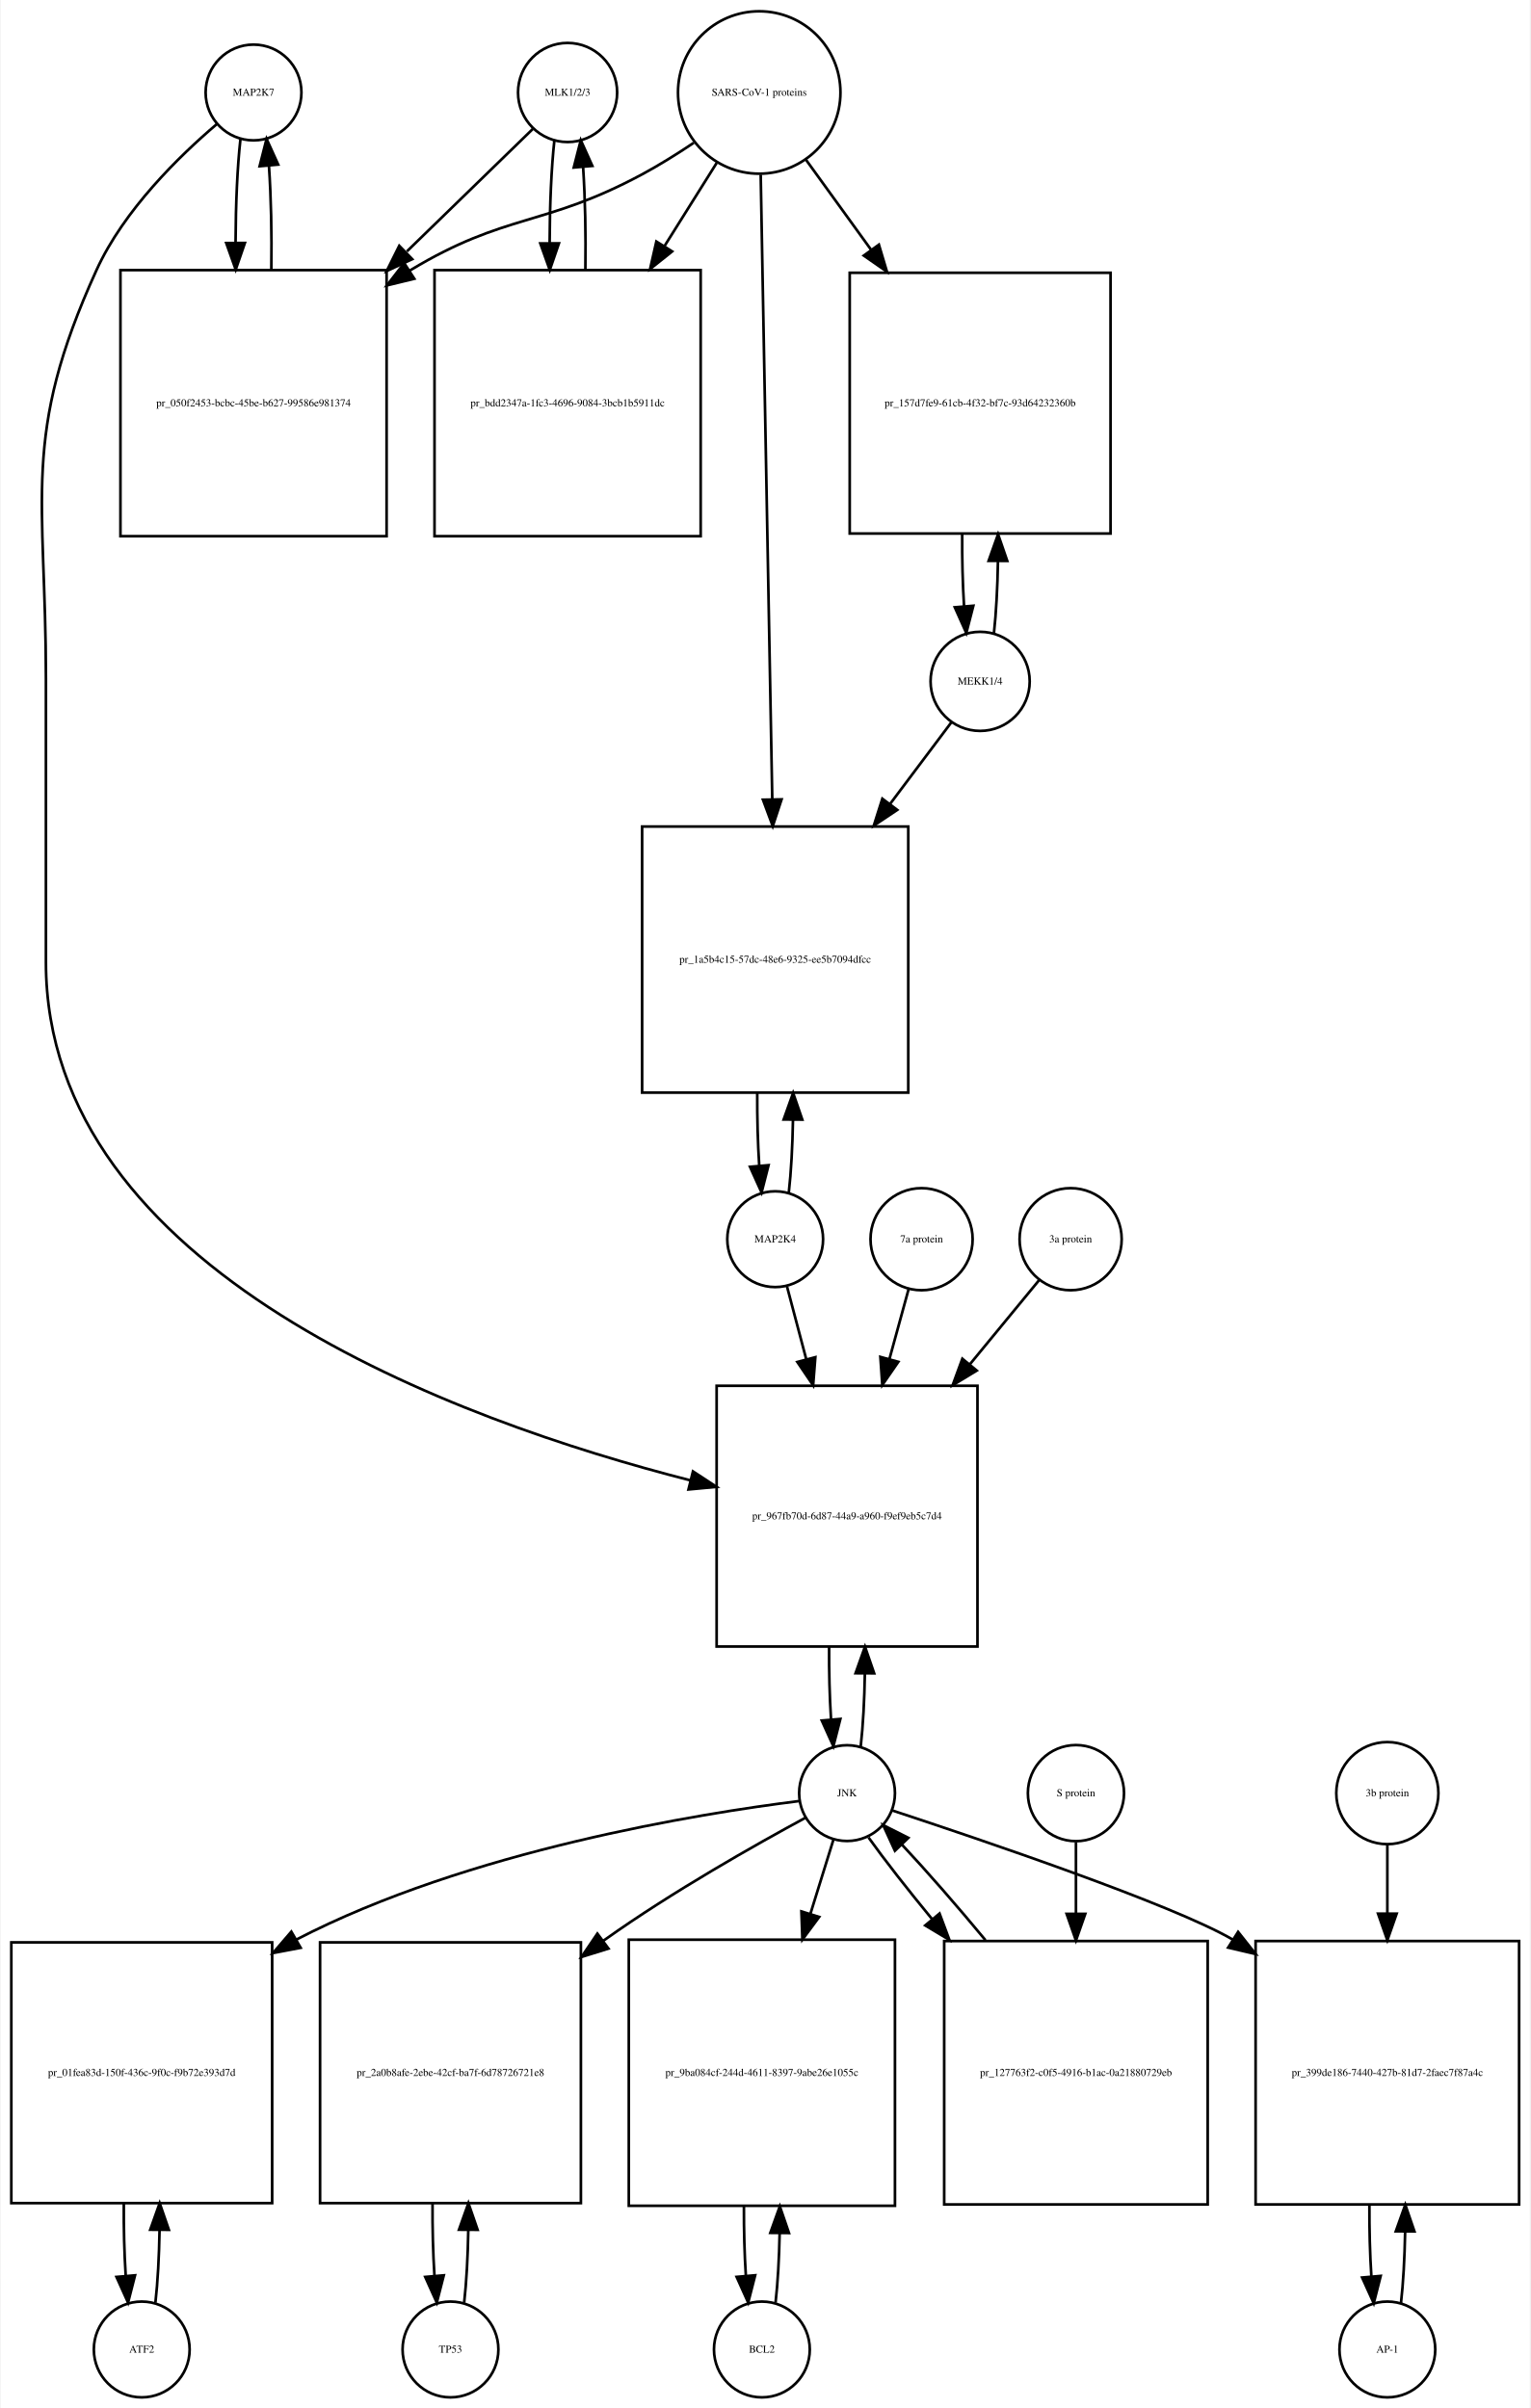
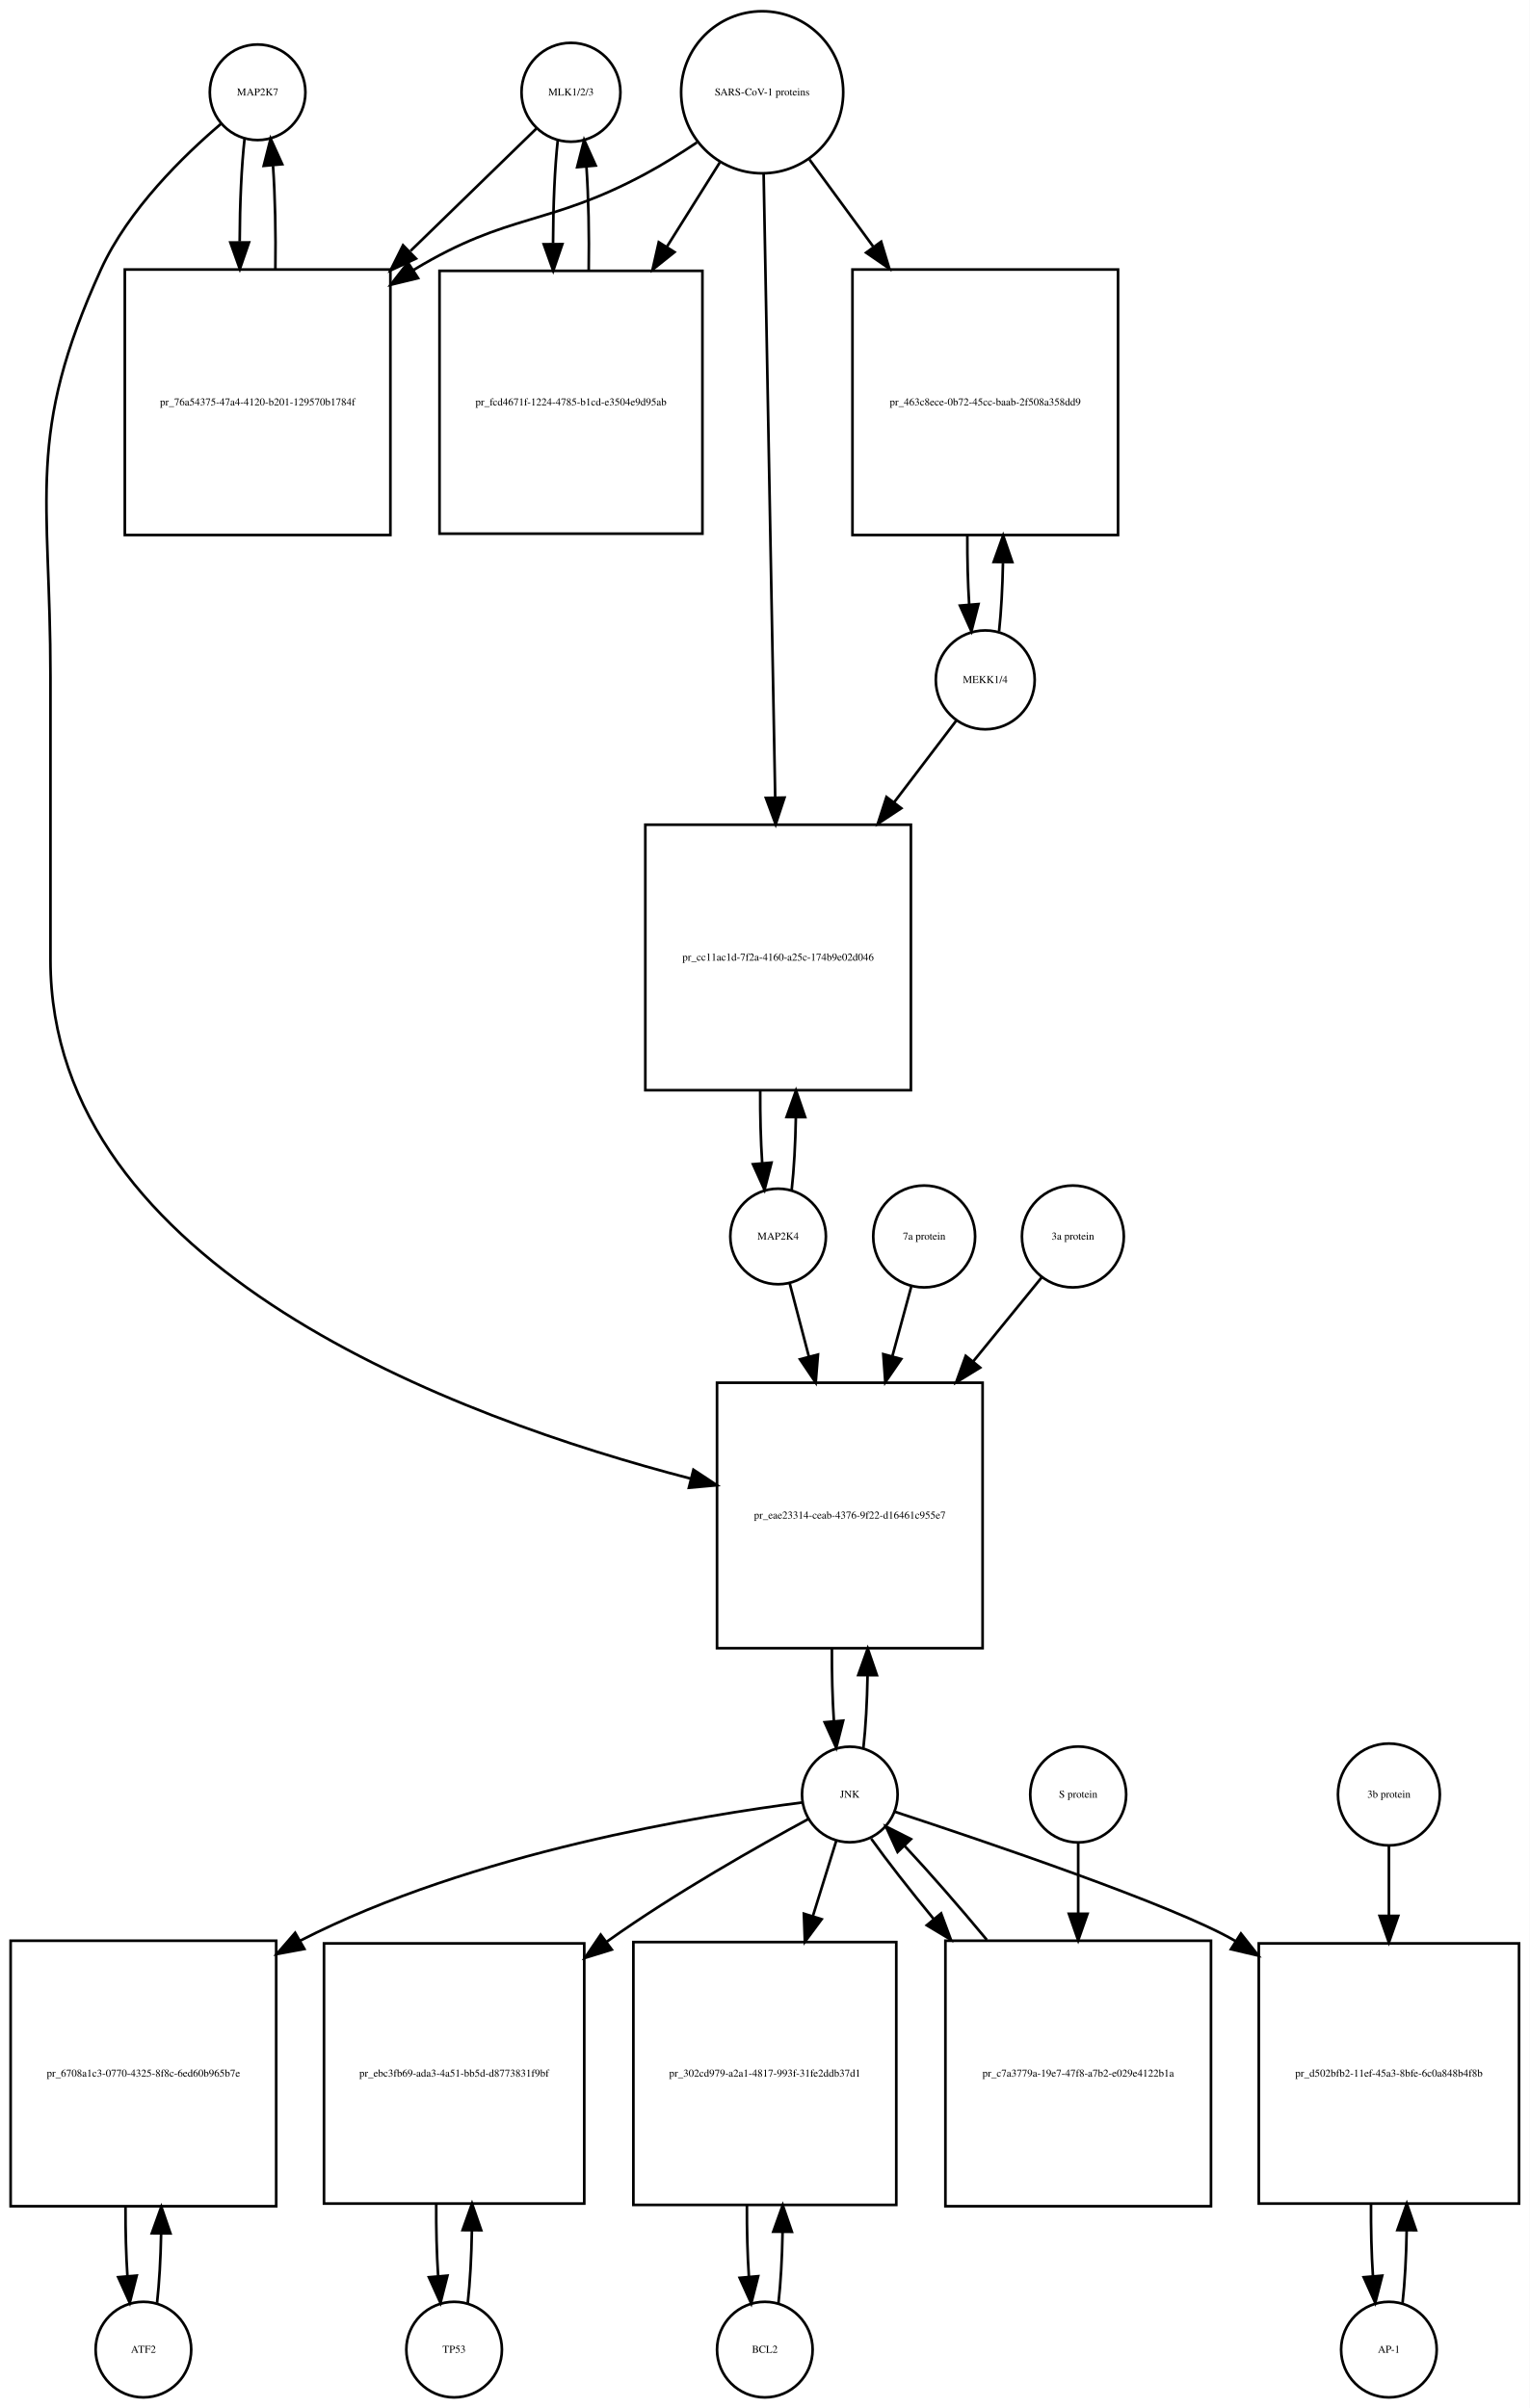
- <svg xmlns="http://www.w3.org/2000/svg" width="575pt" height="905pt" viewBox="0.00 0.00 574.50 905.01">
-   <g id="graph0" class="graph" transform="scale(1 1) rotate(0) translate(4 901.009)">
-     <polygon fill="white" stroke="none" points="-4,4 -4,-901.009 570.5,-901.009 570.5,4 -4,4" />
+ <svg xmlns="http://www.w3.org/2000/svg" width="576pt" height="907pt" viewBox="0.00 0.00 576.00 907.01">
+   <g id="graph0" class="graph" transform="scale(1 1) rotate(0) translate(4 903.009)">
+     <polygon fill="white" stroke="none" points="-4,4 -4,-903.009 572,-903.009 572,4 -4,4" />
    <g id="node1" class="node">
-       <ellipse fill="none" stroke="black" cx="91" cy="-866.25" rx="18" ry="18" />
-       <text text-anchor="middle" x="91" y="-865.05" font-family="Times,serif" font-size="4.00">MAP2K7</text>
+       <ellipse fill="none" stroke="black" cx="93" cy="-868.25" rx="18" ry="18" />
+       <text text-anchor="middle" x="93" y="-867.05" font-family="Times,serif" font-size="4.00">MAP2K7</text>
    </g>
    <g id="node2" class="node">
-       <polygon fill="none" stroke="black" points="141,-799.491 41,-799.491 41,-699.491 141,-699.491 141,-799.491" />
-       <text text-anchor="middle" x="91" y="-748.291" font-family="Times,serif" font-size="4.00">pr_050f2453-bcbc-45be-b627-99586e981374</text>
+       <polygon fill="none" stroke="black" points="143,-801.491 43,-801.491 43,-701.491 143,-701.491 143,-801.491" />
+       <text text-anchor="middle" x="93" y="-750.291" font-family="Times,serif" font-size="4.00">pr_76a54375-47a4-4120-b201-129570b1784f</text>
    </g>
    <g id="edge1" class="edge">
-       <path fill="none" stroke="black" d="M86.099,-848.808C84.926,-838.434 84.311,-824.336 84.254,-810.058" />
-       <polygon fill="black" stroke="black" points="87.756,-809.698 84.311,-799.679 80.756,-809.66 87.756,-809.698" />
+       <path fill="none" stroke="black" d="M88.099,-850.808C86.926,-840.434 86.311,-826.336 86.254,-812.058" />
+       <polygon fill="black" stroke="black" points="89.756,-811.698 86.311,-801.679 82.756,-811.66 89.756,-811.698" />
    </g>
    <g id="node20" class="node">
-       <polygon fill="none" stroke="black" points="363,-380.184 265,-380.184 265,-282.184 363,-282.184 363,-380.184" />
-       <text text-anchor="middle" x="314" y="-329.984" font-family="Times,serif" font-size="4.00">pr_967fb70d-6d87-44a9-a960-f9ef9eb5c7d4</text>
+       <polygon fill="none" stroke="black" points="366,-382.184 266,-382.184 266,-282.184 366,-282.184 366,-382.184" />
+       <text text-anchor="middle" x="316" y="-330.984" font-family="Times,serif" font-size="4.00">pr_eae23314-ceab-4376-9f22-d16461c955e7</text>
    </g>
    <g id="edge2" class="edge">
-       <path fill="none" stroke="black" d="M77.141,-854.31C63.187,-842.432 42.295,-822.105 32,-799.491 3.508,-736.901 13,-714.699 13,-645.929 13,-645.929 13,-645.929 13,-539.368 13,-423 167.536,-367.023 255.15,-344.638" />
-       <polygon fill="black" stroke="black" points="256.108,-348.006 264.969,-342.198 254.42,-341.213 256.108,-348.006" />
+       <path fill="none" stroke="black" d="M79.141,-856.31C65.187,-844.432 44.295,-824.105 34,-801.491 5.508,-738.901 15,-716.699 15,-647.929 15,-647.929 15,-647.929 15,-541.368 15,-425.278 168.322,-368.852 256.112,-346.059" />
+       <polygon fill="black" stroke="black" points="257.12,-349.414 265.958,-343.572 255.405,-342.627 257.12,-349.414" />
    </g>
    <g id="edge3" class="edge">
-       <path fill="none" stroke="black" d="M97.689,-799.679C97.89,-813.012 97.597,-826.948 96.808,-838.526" />
-       <polygon fill="black" stroke="black" points="93.293,-838.539 95.901,-848.808 100.266,-839.154 93.293,-838.539" />
+       <path fill="none" stroke="black" d="M99.689,-801.679C99.89,-815.012 99.597,-828.948 98.808,-840.526" />
+       <polygon fill="black" stroke="black" points="95.293,-840.539 97.901,-850.808 102.266,-841.154 95.293,-840.539" />
    </g>
    <g id="node3" class="node">
-       <ellipse fill="none" stroke="black" cx="209" cy="-866.25" rx="18.623" ry="18.623" />
-       <text text-anchor="middle" x="209" y="-865.05" font-family="Times,serif" font-size="4.00">MLK1/2/3</text>
+       <ellipse fill="none" stroke="black" cx="211" cy="-868.25" rx="18.623" ry="18.623" />
+       <text text-anchor="middle" x="211" y="-867.05" font-family="Times,serif" font-size="4.00">MLK1/2/3</text>
    </g>
    <g id="edge4" class="edge">
-       <path fill="none" stroke="black" d="M195.921,-852.53C184.265,-841.194 166.351,-823.772 148.605,-806.514" />
-       <polygon fill="black" stroke="black" points="150.638,-803.609 141.029,-799.146 145.758,-808.627 150.638,-803.609" />
+       <path fill="none" stroke="black" d="M197.921,-854.53C186.265,-843.194 168.351,-825.772 150.605,-808.514" />
+       <polygon fill="black" stroke="black" points="152.638,-805.609 143.029,-801.146 147.758,-810.627 152.638,-805.609" />
    </g>
    <g id="node5" class="node">
-       <polygon fill="none" stroke="black" points="259,-799.491 159,-799.491 159,-699.491 259,-699.491 259,-799.491" />
-       <text text-anchor="middle" x="209" y="-748.291" font-family="Times,serif" font-size="4.00">pr_bdd2347a-1fc3-4696-9084-3bcb1b5911dc</text>
+       <polygon fill="none" stroke="black" points="260.5,-800.991 161.5,-800.991 161.5,-701.991 260.5,-701.991 260.5,-800.991" />
+       <text text-anchor="middle" x="211" y="-750.291" font-family="Times,serif" font-size="4.00">pr_fcd4671f-1224-4785-b1cd-e3504e9d95ab</text>
    </g>
    <g id="edge5" class="edge">
-       <path fill="none" stroke="black" d="M204.045,-848.317C202.901,-837.931 202.303,-823.949 202.253,-809.81" />
-       <polygon fill="black" stroke="black" points="205.755,-809.556 202.314,-799.536 198.755,-809.515 205.755,-809.556" />
+       <path fill="none" stroke="black" d="M206.045,-850.317C204.889,-839.831 204.292,-825.679 204.252,-811.4" />
+       <polygon fill="black" stroke="black" points="207.754,-811.055 204.322,-801.031 200.755,-811.008 207.754,-811.055" />
    </g>
    <g id="node4" class="node">
-       <ellipse fill="none" stroke="black" cx="281" cy="-866.25" rx="30.52" ry="30.52" />
-       <text text-anchor="middle" x="281" y="-865.05" font-family="Times,serif" font-size="4.00">SARS-CoV-1 proteins</text>
+       <ellipse fill="none" stroke="black" cx="283" cy="-868.25" rx="30.52" ry="30.52" />
+       <text text-anchor="middle" x="283" y="-867.05" font-family="Times,serif" font-size="4.00">SARS-CoV-1 proteins</text>
    </g>
    <g id="edge6" class="edge">
-       <path fill="none" stroke="black" d="M256.418,-847.348C250.231,-843.202 243.497,-838.986 237,-835.491 200.147,-815.667 185.834,-821.102 150,-799.491 149.907,-799.435 149.815,-799.379 149.722,-799.323" />
-       <polygon fill="black" stroke="black" points="151.415,-796.249 141.119,-793.747 147.608,-802.123 151.415,-796.249" />
+       <path fill="none" stroke="black" d="M258.418,-849.348C252.231,-845.202 245.497,-840.986 239,-837.491 202.147,-817.667 187.834,-823.102 152,-801.491 151.907,-801.435 151.815,-801.379 151.722,-801.323" />
+       <polygon fill="black" stroke="black" points="153.415,-798.249 143.119,-795.747 149.608,-804.123 153.415,-798.249" />
    </g>
    <g id="edge7" class="edge">
-       <path fill="none" stroke="black" d="M265.021,-839.781C259.202,-830.506 252.36,-819.601 245.494,-808.657" />
-       <polygon fill="black" stroke="black" points="248.281,-806.514 240.001,-799.903 242.351,-810.234 248.281,-806.514" />
+       <path fill="none" stroke="black" d="M267.021,-841.781C261.078,-832.309 254.069,-821.137 247.056,-809.96" />
+       <polygon fill="black" stroke="black" points="249.99,-808.05 241.711,-801.44 244.061,-811.771 249.99,-808.05" />
    </g>
    <g id="node17" class="node">
-       <polygon fill="none" stroke="black" points="413,-798.491 315,-798.491 315,-700.491 413,-700.491 413,-798.491" />
-       <text text-anchor="middle" x="364" y="-748.291" font-family="Times,serif" font-size="4.00">pr_157d7fe9-61cb-4f32-bf7c-93d64232360b</text>
+       <polygon fill="none" stroke="black" points="417,-801.491 317,-801.491 317,-701.491 417,-701.491 417,-801.491" />
+       <text text-anchor="middle" x="367" y="-750.291" font-family="Times,serif" font-size="4.00">pr_463c8ece-0b72-45cc-baab-2f508a358dd9</text>
    </g>
    <g id="edge8" class="edge">
-       <path fill="none" stroke="black" d="M298.602,-840.912C305.794,-830.969 314.437,-819.018 323.049,-807.11" />
-       <polygon fill="black" stroke="black" points="325.964,-809.053 328.988,-798.899 320.292,-804.951 325.964,-809.053" />
+       <path fill="none" stroke="black" d="M300.814,-842.912C307.867,-833.277 316.301,-821.755 324.748,-810.215" />
+       <polygon fill="black" stroke="black" points="327.799,-811.972 330.881,-801.835 322.151,-807.837 327.799,-811.972" />
    </g>
    <g id="node19" class="node">
-       <polygon fill="none" stroke="black" points="337,-590.368 237,-590.368 237,-490.368 337,-490.368 337,-590.368" />
-       <text text-anchor="middle" x="287" y="-539.168" font-family="Times,serif" font-size="4.00">pr_1a5b4c15-57dc-48e6-9325-ee5b7094dfcc</text>
+       <polygon fill="none" stroke="black" points="339,-592.368 239,-592.368 239,-492.368 339,-492.368 339,-592.368" />
+       <text text-anchor="middle" x="289" y="-541.168" font-family="Times,serif" font-size="4.00">pr_cc11ac1d-7f2a-4160-a25c-174b9e02d046</text>
    </g>
    <g id="edge9" class="edge">
-       <path fill="none" stroke="black" d="M281.554,-835.36C282.539,-782.183 284.613,-670.227 285.898,-600.848" />
-       <polygon fill="black" stroke="black" points="289.404,-600.577 286.09,-590.514 282.405,-600.448 289.404,-600.577" />
+       <path fill="none" stroke="black" d="M283.554,-837.36C284.539,-784.183 286.613,-672.227 287.898,-602.848" />
+       <polygon fill="black" stroke="black" points="291.404,-602.577 288.09,-592.514 284.405,-602.448 291.404,-602.577" />
    </g>
    <g id="edge10" class="edge">
-       <path fill="none" stroke="black" d="M215.686,-799.536C215.889,-812.733 215.607,-826.53 214.84,-838.056" />
-       <polygon fill="black" stroke="black" points="211.327,-838.053 213.955,-848.317 218.301,-838.654 211.327,-838.053" />
+       <path fill="none" stroke="black" d="M217.678,-801.031C217.898,-814.477 217.613,-828.586 216.823,-840.309" />
+       <polygon fill="black" stroke="black" points="213.332,-840.052 215.955,-850.317 220.306,-840.656 213.332,-840.052" />
    </g>
    <g id="node6" class="node">
-       <ellipse fill="none" stroke="black" cx="49" cy="-18" rx="18" ry="18" />
-       <text text-anchor="middle" x="49" y="-16.8" font-family="Times,serif" font-size="4.00">ATF2</text>
+       <ellipse fill="none" stroke="black" cx="50" cy="-18" rx="18" ry="18" />
+       <text text-anchor="middle" x="50" y="-16.8" font-family="Times,serif" font-size="4.00">ATF2</text>
    </g>
    <g id="node7" class="node">
-       <polygon fill="none" stroke="black" points="98,-171 7.10543e-15,-171 7.10543e-15,-73 98,-73 98,-171" />
-       <text text-anchor="middle" x="49" y="-120.8" font-family="Times,serif" font-size="4.00">pr_01fea83d-150f-436c-9f0c-f9b72e393d7d</text>
+       <polygon fill="none" stroke="black" points="100,-172 0,-172 0,-72 100,-72 100,-172" />
+       <text text-anchor="middle" x="50" y="-120.8" font-family="Times,serif" font-size="4.00">pr_6708a1c3-0770-4325-8f8c-6ed60b965b7e</text>
    </g>
    <g id="edge11" class="edge">
-       <path fill="none" stroke="black" d="M54.139,-35.597C55.009,-43.28 55.526,-52.913 55.692,-62.917" />
-       <polygon fill="black" stroke="black" points="52.192,-63.004 55.74,-72.987 59.192,-62.97 52.192,-63.004" />
+       <path fill="none" stroke="black" d="M55.141,-35.615C55.975,-42.991 56.485,-52.162 56.671,-61.733" />
+       <polygon fill="black" stroke="black" points="53.171,-61.819 56.746,-71.793 60.171,-61.767 53.171,-61.819" />
    </g>
    <g id="edge12" class="edge">
-       <path fill="none" stroke="black" d="M42.26,-72.987C42.196,-63.646 42.434,-54.17 42.975,-45.82" />
-       <polygon fill="black" stroke="black" points="46.485,-45.862 43.861,-35.597 39.511,-45.258 46.485,-45.862" />
+       <path fill="none" stroke="black" d="M43.254,-71.793C43.217,-62.827 43.458,-53.786 43.978,-45.783" />
+       <polygon fill="black" stroke="black" points="47.482,-45.88 44.859,-35.615 40.509,-45.275 47.482,-45.88" />
    </g>
    <g id="node8" class="node">
-       <ellipse fill="none" stroke="black" cx="314" cy="-227.092" rx="18" ry="18" />
-       <text text-anchor="middle" x="314" y="-225.892" font-family="Times,serif" font-size="4.00">JNK</text>
+       <ellipse fill="none" stroke="black" cx="316" cy="-227.092" rx="18" ry="18" />
+       <text text-anchor="middle" x="316" y="-225.892" font-family="Times,serif" font-size="4.00">JNK</text>
    </g>
    <g id="edge13" class="edge">
-       <path fill="none" stroke="black" d="M296.151,-224.131C259.076,-219.493 171.789,-205.61 107,-172 106.909,-171.953 106.817,-171.905 106.726,-171.857" />
-       <polygon fill="black" stroke="black" points="108.711,-168.962 98.303,-166.983 105.205,-175.021 108.711,-168.962" />
+       <path fill="none" stroke="black" d="M298.174,-224.087C261.142,-219.366 173.93,-205.337 109,-172 108.907,-171.952 108.815,-171.905 108.722,-171.857" />
+       <polygon fill="black" stroke="black" points="110.607,-168.903 100.189,-166.976 107.131,-174.979 110.607,-168.903" />
    </g>
    <g id="node10" class="node">
-       <polygon fill="none" stroke="black" points="214,-171 116,-171 116,-73 214,-73 214,-171" />
-       <text text-anchor="middle" x="165" y="-120.8" font-family="Times,serif" font-size="4.00">pr_2a0b8afe-2ebe-42cf-ba7f-6d78726721e8</text>
+       <polygon fill="none" stroke="black" points="216,-171 118,-171 118,-73 216,-73 216,-171" />
+       <text text-anchor="middle" x="167" y="-120.8" font-family="Times,serif" font-size="4.00">pr_ebc3fb69-ada3-4a51-bb5d-d8773831f9bf</text>
    </g>
    <g id="edge14" class="edge">
-       <path fill="none" stroke="black" d="M298.379,-217.84C279.854,-207.821 248.299,-190.019 223,-172 222.819,-171.871 222.637,-171.741 222.456,-171.612" />
-       <polygon fill="black" stroke="black" points="224.359,-168.666 214.241,-165.523 220.191,-174.29 224.359,-168.666" />
+       <path fill="none" stroke="black" d="M300.379,-217.84C281.854,-207.821 250.299,-190.019 225,-172 224.819,-171.871 224.637,-171.741 224.456,-171.612" />
+       <polygon fill="black" stroke="black" points="226.359,-168.666 216.241,-165.523 222.191,-174.29 226.359,-168.666" />
    </g>
    <g id="node12" class="node">
-       <polygon fill="none" stroke="black" points="332,-172 232,-172 232,-72 332,-72 332,-172" />
-       <text text-anchor="middle" x="282" y="-120.8" font-family="Times,serif" font-size="4.00">pr_9ba084cf-244d-4611-8397-9abe26e1055c</text>
+       <polygon fill="none" stroke="black" points="333.5,-171.5 234.5,-171.5 234.5,-72.5 333.5,-72.5 333.5,-171.5" />
+       <text text-anchor="middle" x="284" y="-120.8" font-family="Times,serif" font-size="4.00">pr_302cd979-a2a1-4817-993f-31fe2ddb37d1</text>
    </g>
    <g id="edge15" class="edge">
-       <path fill="none" stroke="black" d="M308.859,-209.528C306.449,-201.765 303.416,-191.996 300.265,-181.842" />
-       <polygon fill="black" stroke="black" points="303.53,-180.554 297.222,-172.041 296.844,-182.629 303.53,-180.554" />
+       <path fill="none" stroke="black" d="M310.859,-209.528C308.397,-201.597 305.286,-191.574 302.061,-181.185" />
+       <polygon fill="black" stroke="black" points="305.39,-180.104 299.083,-171.591 298.705,-182.179 305.39,-180.104" />
    </g>
    <g id="node14" class="node">
-       <polygon fill="none" stroke="black" points="566.5,-171.5 467.5,-171.5 467.5,-72.5 566.5,-72.5 566.5,-171.5" />
-       <text text-anchor="middle" x="517" y="-120.8" font-family="Times,serif" font-size="4.00">pr_399de186-7440-427b-81d7-2faec7f87a4c</text>
+       <polygon fill="none" stroke="black" points="568,-171 470,-171 470,-73 568,-73 568,-171" />
+       <text text-anchor="middle" x="519" y="-120.8" font-family="Times,serif" font-size="4.00">pr_d502bfb2-11ef-45a3-8bfe-6c0a848b4f8b</text>
    </g>
    <g id="edge16" class="edge">
-       <path fill="none" stroke="black" d="M330.923,-220.595C364.093,-209.688 436.388,-185.227 459,-172 459.089,-171.948 459.178,-171.896 459.267,-171.844" />
-       <polygon fill="black" stroke="black" points="460.927,-174.935 467.5,-166.625 457.18,-169.023 460.927,-174.935" />
+       <path fill="none" stroke="black" d="M332.923,-220.595C366.093,-209.688 438.388,-185.227 461,-172 461.092,-171.946 461.185,-171.892 461.277,-171.837" />
+       <polygon fill="black" stroke="black" points="463.276,-174.714 469.837,-166.396 459.52,-168.807 463.276,-174.714" />
    </g>
    <g id="edge17" class="edge">
-       <path fill="none" stroke="black" d="M319.139,-244.704C320.009,-252.393 320.526,-262.036 320.692,-272.049" />
-       <polygon fill="black" stroke="black" points="317.192,-272.144 320.74,-282.127 324.192,-272.111 317.192,-272.144" />
+       <path fill="none" stroke="black" d="M321.113,-244.641C321.984,-252.309 322.507,-261.935 322.683,-271.957" />
+       <polygon fill="black" stroke="black" points="319.183,-272.074 322.743,-282.053 326.183,-272.032 319.183,-272.074" />
    </g>
    <g id="node23" class="node">
-       <polygon fill="none" stroke="black" points="449.5,-171.5 350.5,-171.5 350.5,-72.5 449.5,-72.5 449.5,-171.5" />
-       <text text-anchor="middle" x="400" y="-120.8" font-family="Times,serif" font-size="4.00">pr_127763f2-c0f5-4916-b1ac-0a21880729eb</text>
+       <polygon fill="none" stroke="black" points="452,-172 352,-172 352,-72 452,-72 452,-172" />
+       <text text-anchor="middle" x="402" y="-120.8" font-family="Times,serif" font-size="4.00">pr_c7a3779a-19e7-47f8-a7b2-e029e4122b1a</text>
    </g>
    <g id="edge18" class="edge">
-       <path fill="none" stroke="black" d="M322.052,-210.434C328.071,-202.013 336.642,-191.056 345.931,-179.76" />
-       <polygon fill="black" stroke="black" points="348.753,-181.841 352.454,-171.914 343.37,-177.366 348.753,-181.841" />
+       <path fill="none" stroke="black" d="M324.052,-210.434C330.006,-202.105 338.456,-191.294 347.628,-180.129" />
+       <polygon fill="black" stroke="black" points="350.376,-182.298 354.072,-172.369 344.991,-177.826 350.376,-182.298" />
    </g>
    <g id="node9" class="node">
-       <ellipse fill="none" stroke="black" cx="165" cy="-18" rx="18" ry="18" />
-       <text text-anchor="middle" x="165" y="-16.8" font-family="Times,serif" font-size="4.00">TP53</text>
+       <ellipse fill="none" stroke="black" cx="167" cy="-18" rx="18" ry="18" />
+       <text text-anchor="middle" x="167" y="-16.8" font-family="Times,serif" font-size="4.00">TP53</text>
    </g>
    <g id="edge19" class="edge">
-       <path fill="none" stroke="black" d="M170.139,-35.597C171.009,-43.28 171.526,-52.913 171.692,-62.917" />
-       <polygon fill="black" stroke="black" points="168.192,-63.004 171.74,-72.987 175.192,-62.97 168.192,-63.004" />
+       <path fill="none" stroke="black" d="M172.139,-35.597C173.009,-43.28 173.526,-52.913 173.692,-62.917" />
+       <polygon fill="black" stroke="black" points="170.192,-63.004 173.74,-72.987 177.192,-62.97 170.192,-63.004" />
    </g>
    <g id="edge20" class="edge">
-       <path fill="none" stroke="black" d="M158.26,-72.987C158.196,-63.646 158.434,-54.17 158.975,-45.82" />
-       <polygon fill="black" stroke="black" points="162.485,-45.862 159.861,-35.597 155.511,-45.258 162.485,-45.862" />
+       <path fill="none" stroke="black" d="M160.26,-72.987C160.196,-63.646 160.434,-54.17 160.975,-45.82" />
+       <polygon fill="black" stroke="black" points="164.485,-45.862 161.861,-35.597 157.511,-45.258 164.485,-45.862" />
    </g>
    <g id="node11" class="node">
-       <ellipse fill="none" stroke="black" cx="282" cy="-18" rx="18" ry="18" />
-       <text text-anchor="middle" x="282" y="-16.8" font-family="Times,serif" font-size="4.00">BCL2</text>
+       <ellipse fill="none" stroke="black" cx="284" cy="-18" rx="18" ry="18" />
+       <text text-anchor="middle" x="284" y="-16.8" font-family="Times,serif" font-size="4.00">BCL2</text>
    </g>
    <g id="edge21" class="edge">
-       <path fill="none" stroke="black" d="M287.141,-35.615C287.975,-42.991 288.485,-52.162 288.671,-61.733" />
-       <polygon fill="black" stroke="black" points="285.171,-61.819 288.746,-71.793 292.171,-61.767 285.171,-61.819" />
+       <path fill="none" stroke="black" d="M289.113,-35.374C289.974,-42.882 290.496,-52.286 290.677,-62.091" />
+       <polygon fill="black" stroke="black" points="287.179,-62.413 290.743,-72.39 294.179,-62.368 287.179,-62.413" />
    </g>
    <g id="edge22" class="edge">
-       <path fill="none" stroke="black" d="M275.254,-71.793C275.217,-62.827 275.458,-53.786 275.978,-45.783" />
-       <polygon fill="black" stroke="black" points="279.482,-45.88 276.859,-35.615 272.509,-45.275 279.482,-45.88" />
+       <path fill="none" stroke="black" d="M277.257,-72.39C277.205,-63.114 277.452,-53.732 277.998,-45.476" />
+       <polygon fill="black" stroke="black" points="281.497,-45.642 278.887,-35.374 274.524,-45.029 281.497,-45.642" />
    </g>
    <g id="node13" class="node">
-       <ellipse fill="none" stroke="black" cx="517" cy="-18" rx="18" ry="18" />
-       <text text-anchor="middle" x="517" y="-16.8" font-family="Times,serif" font-size="4.00">AP-1</text>
+       <ellipse fill="none" stroke="black" cx="519" cy="-18" rx="18" ry="18" />
+       <text text-anchor="middle" x="519" y="-16.8" font-family="Times,serif" font-size="4.00">AP-1</text>
    </g>
    <g id="edge23" class="edge">
-       <path fill="none" stroke="black" d="M522.113,-35.374C522.974,-42.882 523.496,-52.286 523.677,-62.091" />
-       <polygon fill="black" stroke="black" points="520.179,-62.413 523.743,-72.39 527.179,-62.368 520.179,-62.413" />
+       <path fill="none" stroke="black" d="M524.139,-35.597C525.009,-43.28 525.526,-52.913 525.692,-62.917" />
+       <polygon fill="black" stroke="black" points="522.192,-63.004 525.74,-72.987 529.192,-62.97 522.192,-63.004" />
    </g>
    <g id="edge24" class="edge">
-       <path fill="none" stroke="black" d="M510.257,-72.39C510.205,-63.114 510.452,-53.732 510.998,-45.476" />
-       <polygon fill="black" stroke="black" points="514.497,-45.642 511.887,-35.374 507.524,-45.029 514.497,-45.642" />
+       <path fill="none" stroke="black" d="M512.26,-72.987C512.196,-63.646 512.434,-54.17 512.975,-45.82" />
+       <polygon fill="black" stroke="black" points="516.485,-45.862 513.861,-35.597 509.511,-45.258 516.485,-45.862" />
    </g>
    <g id="node15" class="node">
-       <ellipse fill="none" stroke="black" cx="517" cy="-227.092" rx="19.184" ry="19.184" />
-       <text text-anchor="middle" x="517" y="-225.892" font-family="Times,serif" font-size="4.00">3b protein</text>
+       <ellipse fill="none" stroke="black" cx="519" cy="-227.092" rx="19.184" ry="19.184" />
+       <text text-anchor="middle" x="519" y="-225.892" font-family="Times,serif" font-size="4.00">3b protein</text>
    </g>
    <g id="edge25" class="edge">
-       <path fill="none" stroke="black" d="M517,-207.661C517,-200.261 517,-191.281 517,-181.971" />
-       <polygon fill="black" stroke="black" points="520.5,-181.798 517,-171.798 513.5,-181.798 520.5,-181.798" />
+       <path fill="none" stroke="black" d="M519,-207.661C519,-200.176 519,-191.074 519,-181.65" />
+       <polygon fill="black" stroke="black" points="522.5,-181.358 519,-171.358 515.5,-181.358 522.5,-181.358" />
    </g>
    <g id="node16" class="node">
-       <ellipse fill="none" stroke="black" cx="364" cy="-644.929" rx="18.623" ry="18.623" />
-       <text text-anchor="middle" x="364" y="-643.729" font-family="Times,serif" font-size="4.00">MEKK1/4</text>
+       <ellipse fill="none" stroke="black" cx="367" cy="-646.929" rx="18.623" ry="18.623" />
+       <text text-anchor="middle" x="367" y="-645.729" font-family="Times,serif" font-size="4.00">MEKK1/4</text>
    </g>
    <g id="edge26" class="edge">
-       <path fill="none" stroke="black" d="M369.192,-663.096C370.025,-670.7 370.525,-680.136 370.689,-689.934" />
-       <polygon fill="black" stroke="black" points="367.191,-690.23 370.74,-700.213 374.19,-690.196 367.191,-690.23" />
+       <path fill="none" stroke="black" d="M372.206,-665.224C373.005,-672.567 373.494,-681.601 373.673,-691.013" />
+       <polygon fill="black" stroke="black" points="370.175,-691.337 373.745,-701.313 377.175,-691.288 370.175,-691.337" />
    </g>
    <g id="edge27" class="edge">
-       <path fill="none" stroke="black" d="M353.293,-629.668C347.049,-621.35 338.714,-610.25 330.069,-598.734" />
-       <polygon fill="black" stroke="black" points="332.858,-596.619 324.055,-590.724 327.26,-600.822 332.858,-596.619" />
+       <path fill="none" stroke="black" d="M356.154,-631.668C349.828,-623.35 341.386,-612.25 332.628,-600.734" />
+       <polygon fill="black" stroke="black" points="335.376,-598.565 326.536,-592.724 329.804,-602.802 335.376,-598.565" />
    </g>
    <g id="edge28" class="edge">
-       <path fill="none" stroke="black" d="M357.26,-700.213C357.197,-690.965 357.427,-681.586 357.951,-673.285" />
-       <polygon fill="black" stroke="black" points="361.457,-673.354 358.808,-663.096 354.482,-672.767 361.457,-673.354" />
+       <path fill="none" stroke="black" d="M360.255,-701.313C360.212,-692.406 360.441,-683.414 360.942,-675.415" />
+       <polygon fill="black" stroke="black" points="364.449,-675.481 361.794,-665.224 357.473,-674.898 364.449,-675.481" />
    </g>
    <g id="node18" class="node">
-       <ellipse fill="none" stroke="black" cx="287" cy="-435.276" rx="18" ry="18" />
-       <text text-anchor="middle" x="287" y="-434.076" font-family="Times,serif" font-size="4.00">MAP2K4</text>
+       <ellipse fill="none" stroke="black" cx="289" cy="-437.276" rx="18" ry="18" />
+       <text text-anchor="middle" x="289" y="-436.076" font-family="Times,serif" font-size="4.00">MAP2K4</text>
    </g>
    <g id="edge29" class="edge">
-       <path fill="none" stroke="black" d="M292.113,-452.825C292.984,-460.493 293.507,-470.119 293.683,-480.141" />
-       <polygon fill="black" stroke="black" points="290.183,-480.258 293.743,-490.237 297.183,-480.216 290.183,-480.258" />
+       <path fill="none" stroke="black" d="M294.113,-454.825C294.984,-462.493 295.507,-472.119 295.683,-482.141" />
+       <polygon fill="black" stroke="black" points="292.183,-482.258 295.743,-492.237 299.183,-482.216 292.183,-482.258" />
    </g>
    <g id="edge30" class="edge">
-       <path fill="none" stroke="black" d="M291.459,-417.417C293.481,-409.772 296.003,-400.232 298.622,-390.329" />
-       <polygon fill="black" stroke="black" points="302.085,-390.924 301.259,-380.362 295.318,-389.134 302.085,-390.924" />
+       <path fill="none" stroke="black" d="M293.338,-419.712C295.371,-411.948 297.93,-402.18 300.589,-392.025" />
+       <polygon fill="black" stroke="black" points="304.008,-392.785 303.156,-382.225 297.237,-391.012 304.008,-392.785" />
    </g>
    <g id="edge31" class="edge">
-       <path fill="none" stroke="black" d="M280.257,-490.237C280.205,-480.862 280.452,-471.38 280.998,-463.035" />
-       <polygon fill="black" stroke="black" points="284.506,-463.091 281.887,-452.825 277.533,-462.484 284.506,-463.091" />
+       <path fill="none" stroke="black" d="M282.257,-492.237C282.205,-482.862 282.452,-473.38 282.998,-465.035" />
+       <polygon fill="black" stroke="black" points="286.506,-465.091 283.887,-454.825 279.533,-464.484 286.506,-465.091" />
    </g>
    <g id="edge32" class="edge">
-       <path fill="none" stroke="black" d="M307.26,-282.127C307.196,-272.778 307.434,-263.294 307.975,-254.936" />
-       <polygon fill="black" stroke="black" points="311.486,-254.969 308.861,-244.704 304.512,-254.365 311.486,-254.969" />
+       <path fill="none" stroke="black" d="M309.257,-282.053C309.205,-272.678 309.452,-263.196 309.998,-254.851" />
+       <polygon fill="black" stroke="black" points="313.506,-254.907 310.887,-244.641 306.533,-254.3 313.506,-254.907" />
    </g>
    <g id="node21" class="node">
-       <ellipse fill="none" stroke="black" cx="342" cy="-435.276" rx="19.184" ry="19.184" />
-       <text text-anchor="middle" x="342" y="-434.076" font-family="Times,serif" font-size="4.00">7a protein</text>
+       <ellipse fill="none" stroke="black" cx="344" cy="-437.276" rx="19.184" ry="19.184" />
+       <text text-anchor="middle" x="344" y="-436.076" font-family="Times,serif" font-size="4.00">7a protein</text>
    </g>
    <g id="edge33" class="edge">
-       <path fill="none" stroke="black" d="M337.123,-416.493C335.055,-408.952 332.516,-399.695 329.887,-390.109" />
-       <polygon fill="black" stroke="black" points="333.262,-389.182 327.242,-380.464 326.511,-391.034 333.262,-389.182" />
+       <path fill="none" stroke="black" d="M339.123,-418.318C337.099,-410.868 334.626,-401.761 332.057,-392.305" />
+       <polygon fill="black" stroke="black" points="335.361,-391.113 329.362,-382.38 328.605,-392.948 335.361,-391.113" />
    </g>
    <g id="node22" class="node">
-       <ellipse fill="none" stroke="black" cx="398" cy="-435.276" rx="19.184" ry="19.184" />
-       <text text-anchor="middle" x="398" y="-434.076" font-family="Times,serif" font-size="4.00">3a protein</text>
+       <ellipse fill="none" stroke="black" cx="400" cy="-437.276" rx="19.184" ry="19.184" />
+       <text text-anchor="middle" x="400" y="-436.076" font-family="Times,serif" font-size="4.00">3a protein</text>
    </g>
    <g id="edge34" class="edge">
-       <path fill="none" stroke="black" d="M386.32,-420.08C379.294,-411.541 369.844,-400.055 360.097,-388.209" />
-       <polygon fill="black" stroke="black" points="362.727,-385.897 353.671,-380.399 357.322,-390.345 362.727,-385.897" />
+       <path fill="none" stroke="black" d="M388.32,-421.941C381.368,-413.409 372.043,-401.964 362.404,-390.135" />
+       <polygon fill="black" stroke="black" points="365.077,-387.875 356.047,-382.333 359.651,-392.296 365.077,-387.875" />
    </g>
    <g id="edge35" class="edge">
-       <path fill="none" stroke="black" d="M366,-171.838C355.425,-184.61 344.109,-197.604 334.681,-207.672" />
-       <polygon fill="black" stroke="black" points="331.985,-205.426 327.574,-215.059 337.029,-210.279 331.985,-205.426" />
+       <path fill="none" stroke="black" d="M367.602,-172.319C357.113,-184.969 345.931,-197.799 336.606,-207.752" />
+       <polygon fill="black" stroke="black" points="333.986,-205.427 329.574,-215.059 339.03,-210.281 333.986,-205.427" />
    </g>
    <g id="node24" class="node">
-       <ellipse fill="none" stroke="black" cx="400" cy="-227.092" rx="18.062" ry="18.062" />
-       <text text-anchor="middle" x="400" y="-225.892" font-family="Times,serif" font-size="4.00">S protein</text>
+       <ellipse fill="none" stroke="black" cx="402" cy="-227.092" rx="18.062" ry="18.062" />
+       <text text-anchor="middle" x="402" y="-225.892" font-family="Times,serif" font-size="4.00">S protein</text>
    </g>
    <g id="edge36" class="edge">
-       <path fill="none" stroke="black" d="M400,-208.604C400,-201.015 400,-191.642 400,-181.913" />
-       <polygon fill="black" stroke="black" points="403.5,-181.704 400,-171.704 396.5,-181.704 403.5,-181.704" />
+       <path fill="none" stroke="black" d="M402,-208.604C402,-201.1 402,-191.853 402,-182.241" />
+       <polygon fill="black" stroke="black" points="405.5,-182.149 402,-172.149 398.5,-182.149 405.5,-182.149" />
    </g>
  </g>
</svg>
